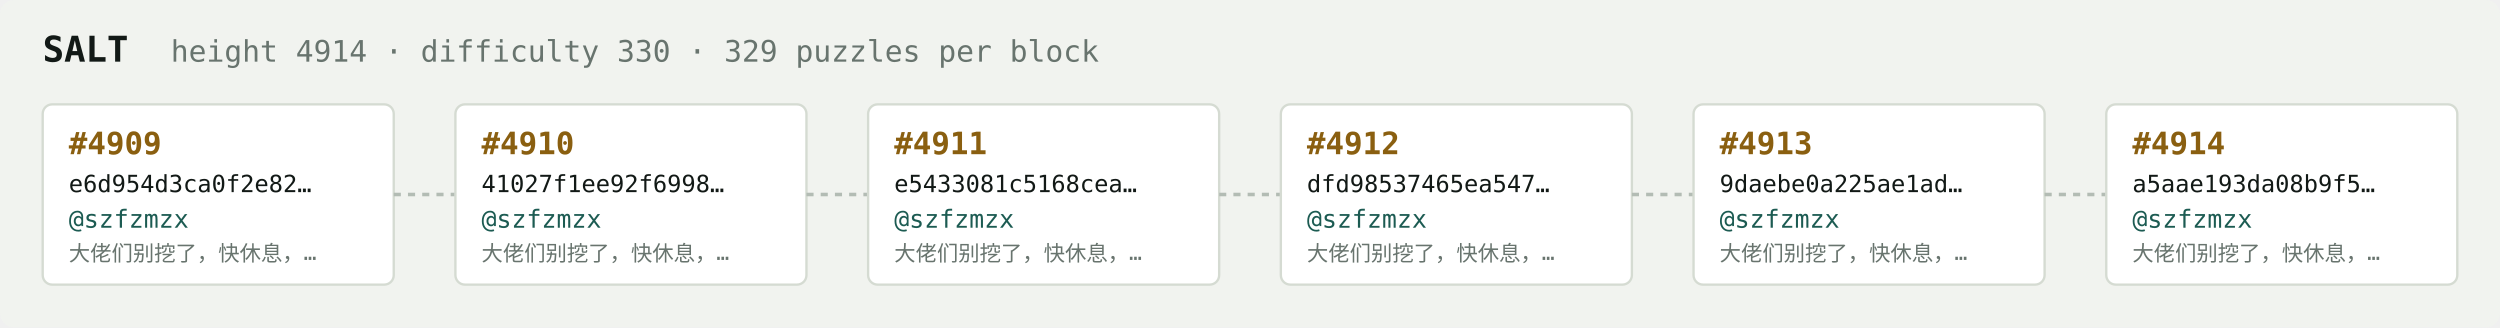
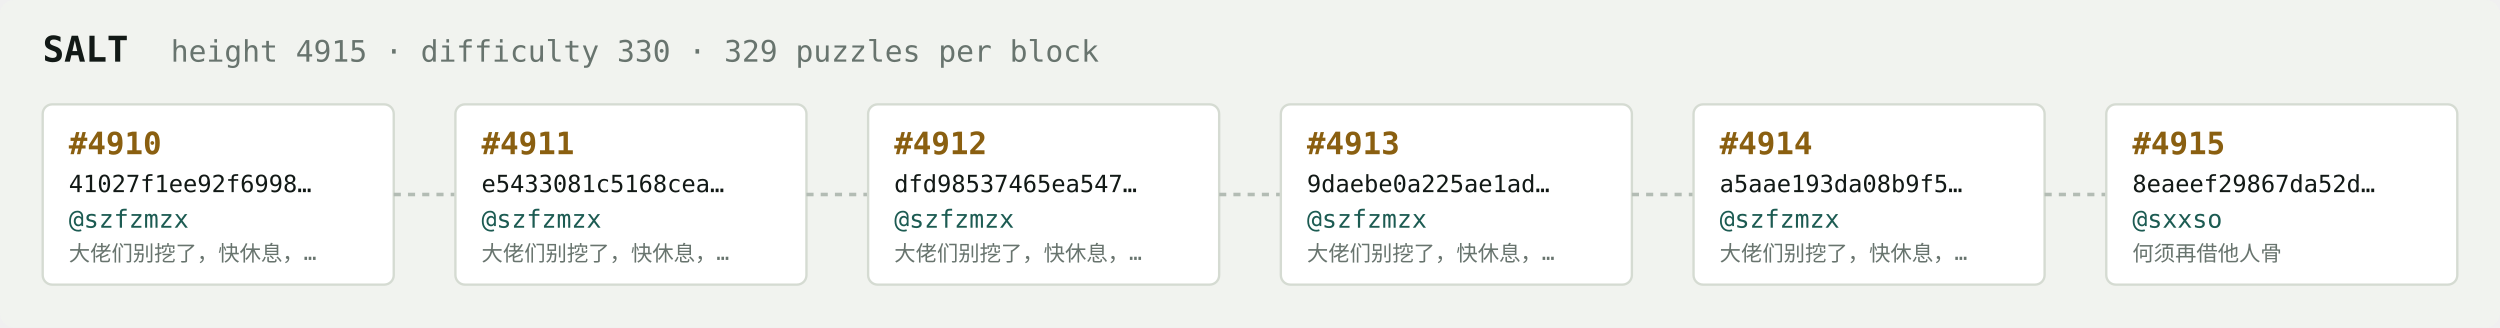
<svg xmlns="http://www.w3.org/2000/svg" width="1054" height="138" viewBox="0 0 1054 138" font-family="ui-monospace,SFMono-Regular,Menlo,monospace">
  <rect fill="#f1f3ef" width="1054" height="138" rx="6" />
  <text x="18" y="26" fill="#121916" font-size="15" font-weight="700">SALT</text>
-   <text x="72" y="26" fill="#68746e" font-size="12.5">height 4914 · difficulty 330 · 329 puzzles per block</text>
+   <text x="72" y="26" fill="#68746e" font-size="12.5">height 4915 · difficulty 330 · 329 puzzles per block</text>
  <rect x="18" y="44" width="148" height="76" rx="4" fill="#ffffff" stroke="#d5dbd2" stroke-width="1" />
-   <text x="29" y="65" fill="#8a5f10" font-size="13" font-weight="700">#4909</text>
-   <text x="29" y="81" fill="#121916" font-size="10">e6d954d3ca0f2e82…</text>
+   <text x="29" y="65" fill="#8a5f10" font-size="13" font-weight="700">#4910</text>
+   <text x="29" y="81" fill="#121916" font-size="10">41027f1ee92f6998…</text>
  <text x="29" y="96" fill="#1c5b52" font-size="10.5">@szfzmzx</text>
  <text x="29" y="110" fill="#68746e" font-size="9">大佬们别挖了，快休息，…</text>
  <line x1="166" y1="82.0" x2="192" y2="82.0" stroke="#b3bcb4" stroke-width="1.5" stroke-dasharray="3 3" />
  <rect x="192" y="44" width="148" height="76" rx="4" fill="#ffffff" stroke="#d5dbd2" stroke-width="1" />
-   <text x="203" y="65" fill="#8a5f10" font-size="13" font-weight="700">#4910</text>
-   <text x="203" y="81" fill="#121916" font-size="10">41027f1ee92f6998…</text>
+   <text x="203" y="65" fill="#8a5f10" font-size="13" font-weight="700">#4911</text>
+   <text x="203" y="81" fill="#121916" font-size="10">e5433081c5168cea…</text>
  <text x="203" y="96" fill="#1c5b52" font-size="10.5">@szfzmzx</text>
  <text x="203" y="110" fill="#68746e" font-size="9">大佬们别挖了，快休息，…</text>
  <line x1="340" y1="82.0" x2="366" y2="82.0" stroke="#b3bcb4" stroke-width="1.5" stroke-dasharray="3 3" />
  <rect x="366" y="44" width="148" height="76" rx="4" fill="#ffffff" stroke="#d5dbd2" stroke-width="1" />
-   <text x="377" y="65" fill="#8a5f10" font-size="13" font-weight="700">#4911</text>
-   <text x="377" y="81" fill="#121916" font-size="10">e5433081c5168cea…</text>
+   <text x="377" y="65" fill="#8a5f10" font-size="13" font-weight="700">#4912</text>
+   <text x="377" y="81" fill="#121916" font-size="10">dfd98537465ea547…</text>
  <text x="377" y="96" fill="#1c5b52" font-size="10.5">@szfzmzx</text>
  <text x="377" y="110" fill="#68746e" font-size="9">大佬们别挖了，快休息，…</text>
  <line x1="514" y1="82.0" x2="540" y2="82.0" stroke="#b3bcb4" stroke-width="1.5" stroke-dasharray="3 3" />
  <rect x="540" y="44" width="148" height="76" rx="4" fill="#ffffff" stroke="#d5dbd2" stroke-width="1" />
-   <text x="551" y="65" fill="#8a5f10" font-size="13" font-weight="700">#4912</text>
-   <text x="551" y="81" fill="#121916" font-size="10">dfd98537465ea547…</text>
+   <text x="551" y="65" fill="#8a5f10" font-size="13" font-weight="700">#4913</text>
+   <text x="551" y="81" fill="#121916" font-size="10">9daebe0a225ae1ad…</text>
  <text x="551" y="96" fill="#1c5b52" font-size="10.5">@szfzmzx</text>
  <text x="551" y="110" fill="#68746e" font-size="9">大佬们别挖了，快休息，…</text>
  <line x1="688" y1="82.0" x2="714" y2="82.0" stroke="#b3bcb4" stroke-width="1.5" stroke-dasharray="3 3" />
  <rect x="714" y="44" width="148" height="76" rx="4" fill="#ffffff" stroke="#d5dbd2" stroke-width="1" />
-   <text x="725" y="65" fill="#8a5f10" font-size="13" font-weight="700">#4913</text>
-   <text x="725" y="81" fill="#121916" font-size="10">9daebe0a225ae1ad…</text>
+   <text x="725" y="65" fill="#8a5f10" font-size="13" font-weight="700">#4914</text>
+   <text x="725" y="81" fill="#121916" font-size="10">a5aae193da08b9f5…</text>
  <text x="725" y="96" fill="#1c5b52" font-size="10.5">@szfzmzx</text>
  <text x="725" y="110" fill="#68746e" font-size="9">大佬们别挖了，快休息，…</text>
  <line x1="862" y1="82.0" x2="888" y2="82.0" stroke="#b3bcb4" stroke-width="1.5" stroke-dasharray="3 3" />
  <rect x="888" y="44" width="148" height="76" rx="4" fill="#ffffff" stroke="#d5dbd2" stroke-width="1" />
-   <text x="899" y="65" fill="#8a5f10" font-size="13" font-weight="700">#4914</text>
-   <text x="899" y="81" fill="#121916" font-size="10">a5aae193da08b9f5…</text>
-   <text x="899" y="96" fill="#1c5b52" font-size="10.5">@szfzmzx</text>
-   <text x="899" y="110" fill="#68746e" font-size="9">大佬们别挖了，快休息，…</text>
+   <text x="899" y="65" fill="#8a5f10" font-size="13" font-weight="700">#4915</text>
+   <text x="899" y="81" fill="#121916" font-size="10">8eaeef29867da52d…</text>
+   <text x="899" y="96" fill="#1c5b52" font-size="10.5">@sxxso</text>
+   <text x="899" y="110" fill="#68746e" font-size="9">何须再借他人骨</text>
</svg>
